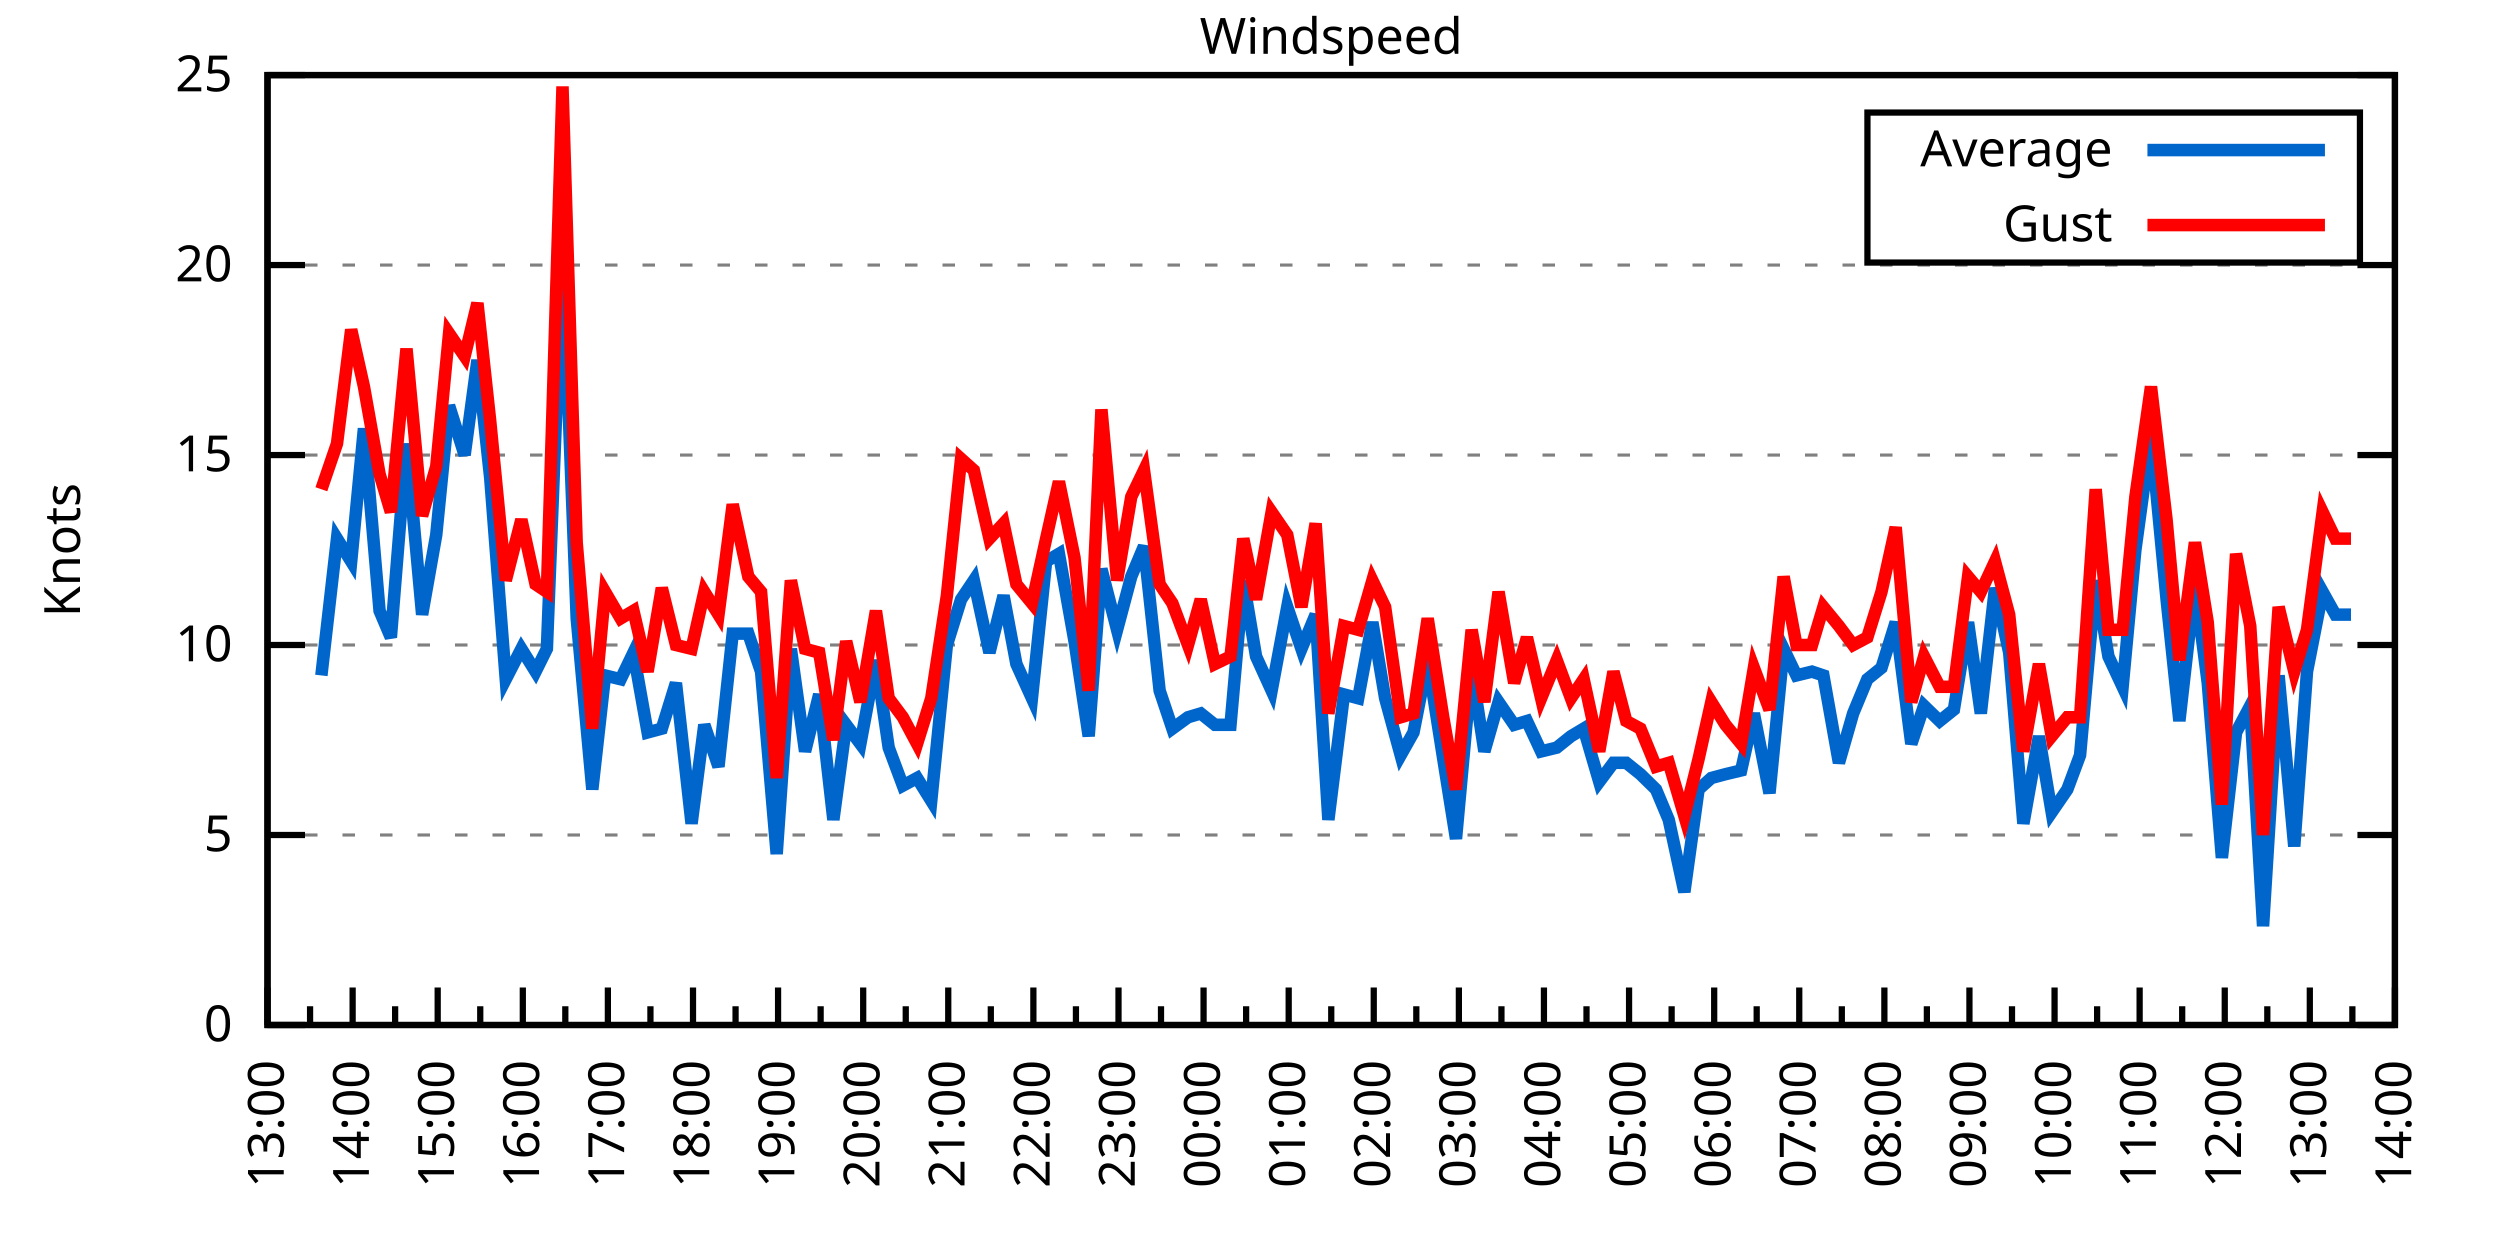
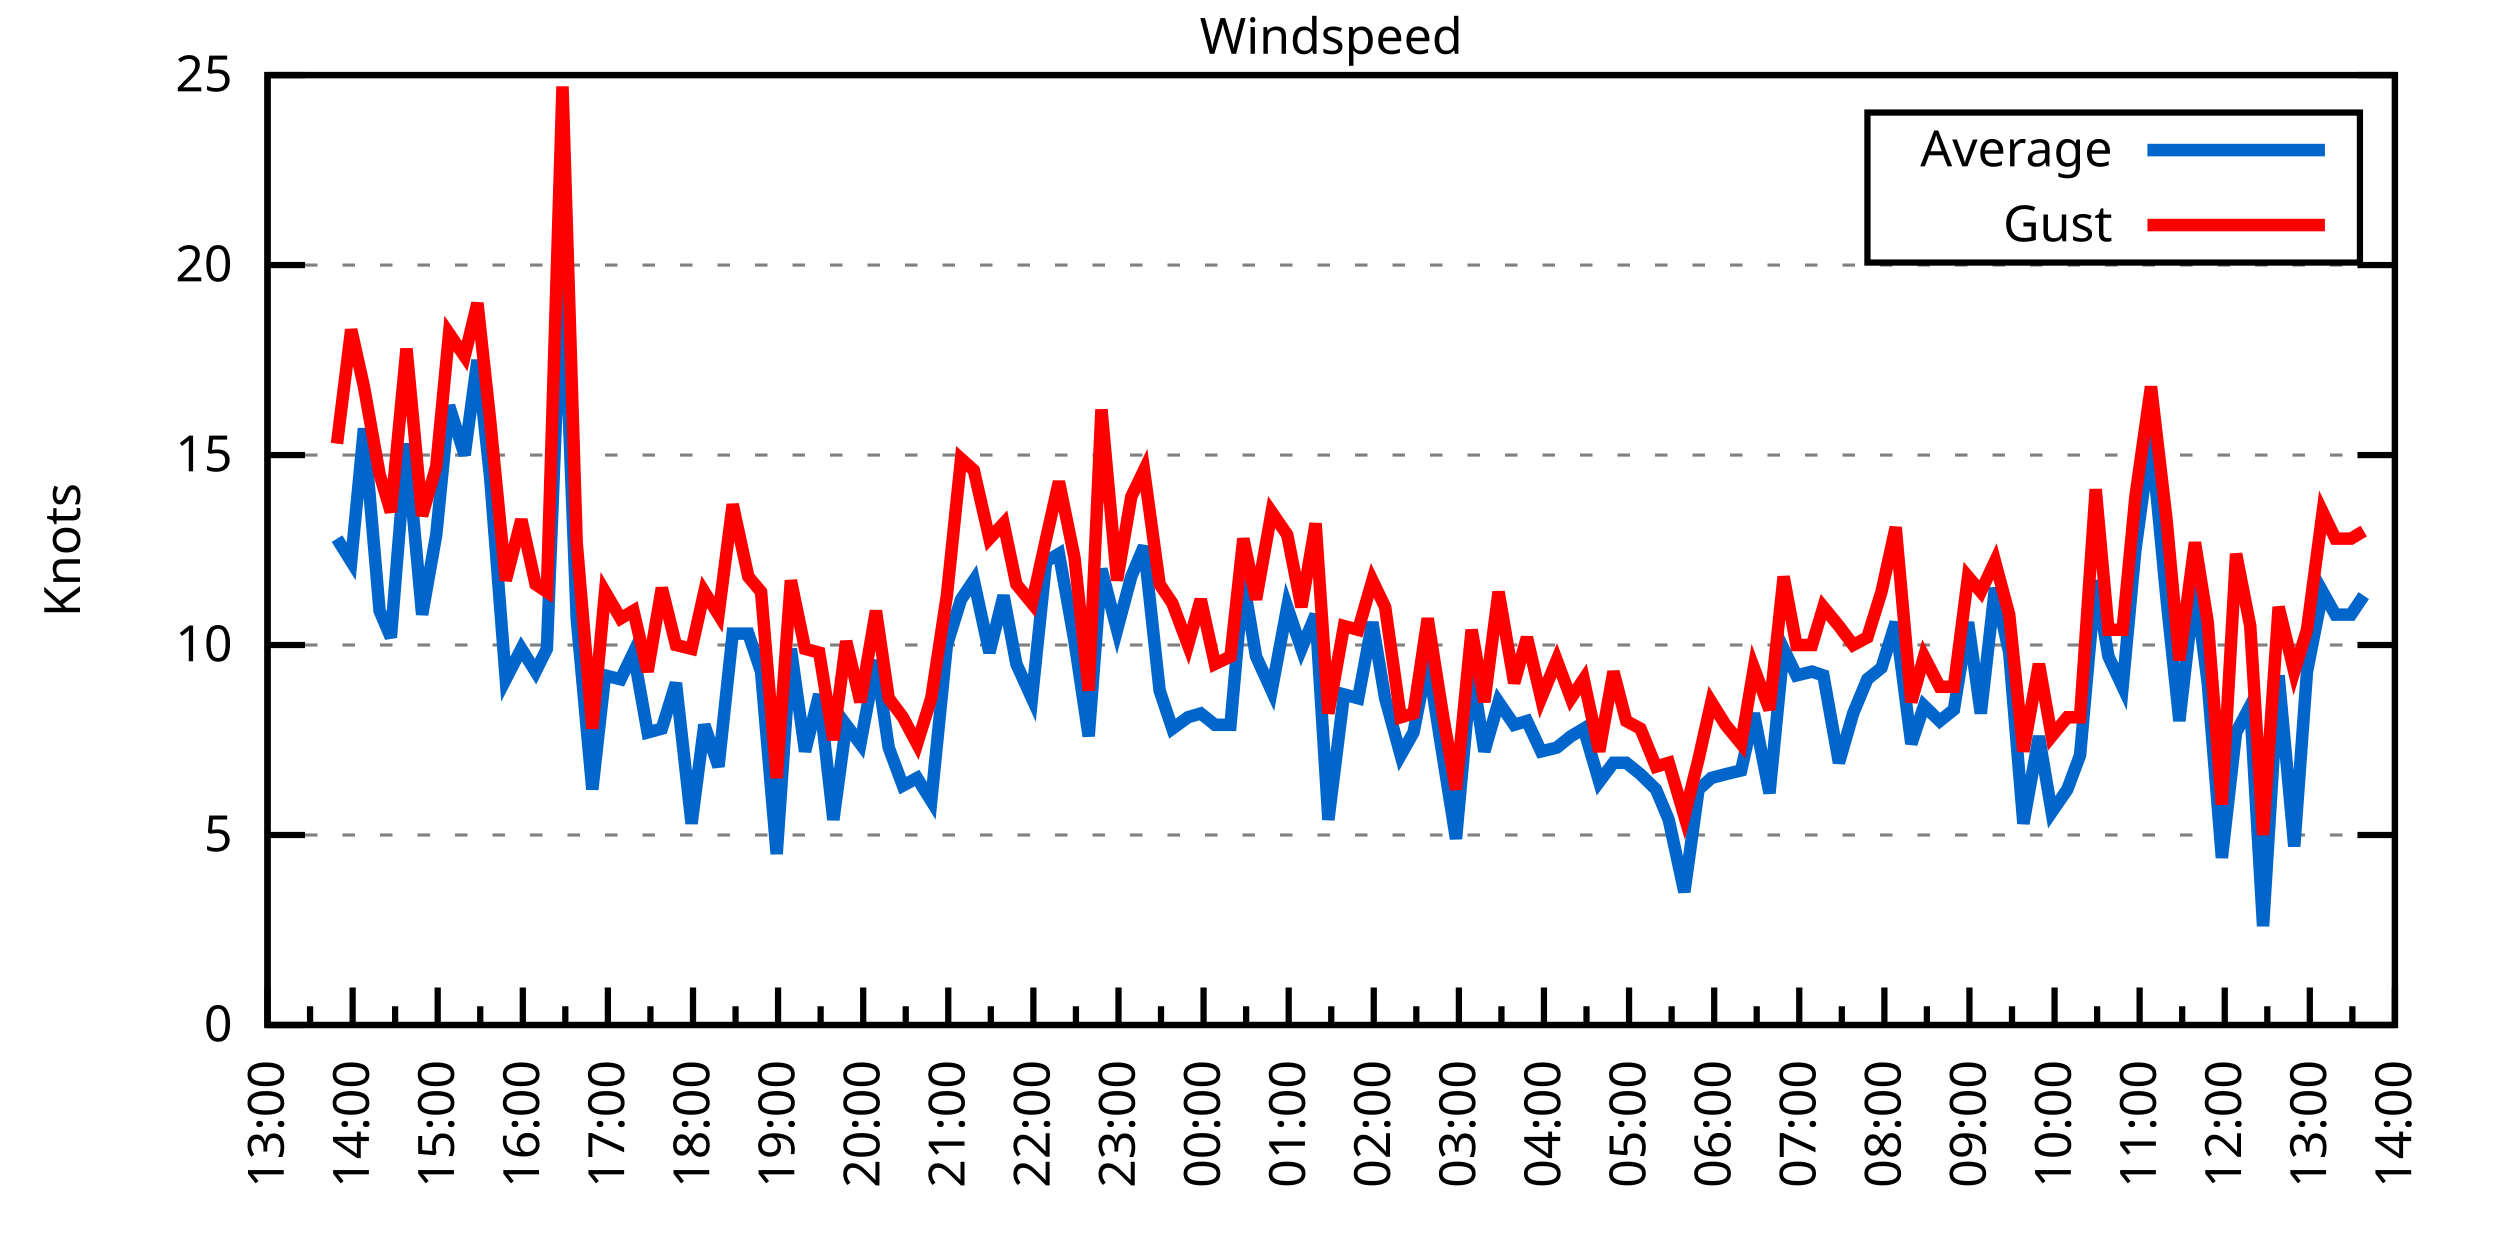
<svg xmlns="http://www.w3.org/2000/svg" xmlns:xlink="http://www.w3.org/1999/xlink" width="400" height="200" viewBox="0 0 400 200">
  <g id="gnuplot_canvas">
    <rect x="0" y="0" width="400" height="200" fill="none" />
    <defs>
      <circle id="gpDot" r="0.5" stroke-width="0.5" stroke="currentColor" />
      <path id="gpPt0" stroke-width="0.333" stroke="currentColor" d="M-1,0 h2 M0,-1 v2" />
      <path id="gpPt1" stroke-width="0.333" stroke="currentColor" d="M-1,-1 L1,1 M1,-1 L-1,1" />
      <path id="gpPt2" stroke-width="0.333" stroke="currentColor" d="M-1,0 L1,0 M0,-1 L0,1 M-1,-1 L1,1 M-1,1 L1,-1" />
      <rect id="gpPt3" stroke-width="0.333" stroke="currentColor" x="-1" y="-1" width="2" height="2" />
      <rect id="gpPt4" stroke-width="0.333" stroke="currentColor" fill="currentColor" x="-1" y="-1" width="2" height="2" />
      <circle id="gpPt5" stroke-width="0.333" stroke="currentColor" cx="0" cy="0" r="1" />
      <use xlink:href="#gpPt5" id="gpPt6" fill="currentColor" stroke="none" />
      <path id="gpPt7" stroke-width="0.333" stroke="currentColor" d="M0,-1.33 L-1.33,0.67 L1.33,0.67 z" />
      <use xlink:href="#gpPt7" id="gpPt8" fill="currentColor" stroke="none" />
      <use xlink:href="#gpPt7" id="gpPt9" stroke="currentColor" transform="rotate(180)" />
      <use xlink:href="#gpPt9" id="gpPt10" fill="currentColor" stroke="none" />
      <use xlink:href="#gpPt3" id="gpPt11" stroke="currentColor" transform="rotate(45)" />
      <use xlink:href="#gpPt11" id="gpPt12" fill="currentColor" stroke="none" />
      <path id="gpPt13" stroke-width="0.333" stroke="currentColor" d="M0,1.330 L1.265,0.411 L0.782,-1.067 L-0.782,-1.076 L-1.265,0.411 z" />
      <use xlink:href="#gpPt13" id="gpPt14" fill="currentColor" stroke="none" />
      <filter id="textbox" filterUnits="objectBoundingBox" x="0" y="0" height="1" width="1">
        <feFlood flood-color="white" flood-opacity="1" result="bgnd" />
        <feComposite in="SourceGraphic" in2="bgnd" operator="atop" />
      </filter>
      <filter id="greybox" filterUnits="objectBoundingBox" x="0" y="0" height="1" width="1">
        <feFlood flood-color="lightgrey" flood-opacity="1" result="grey" />
        <feComposite in="SourceGraphic" in2="grey" operator="atop" />
      </filter>
    </defs>
    <g fill="none" color="white" stroke="currentColor" stroke-width="1.00" stroke-linecap="butt" stroke-linejoin="miter">
</g>
    <g fill="none" color="black" stroke="currentColor" stroke-width="1.00" stroke-linecap="butt" stroke-linejoin="miter">
      <g stroke="none" shape-rendering="crispEdges">
        <polygon fill="rgb(255, 255, 255)" points="42.80,164.00 383.18,164.00 383.18,12.02 42.80,12.02 " />
      </g>
    </g>
    <g fill="none" color="black" stroke="currentColor" stroke-width="1.00" stroke-linecap="butt" stroke-linejoin="miter">
</g>
    <g fill="none" color="black" stroke="black" stroke-width="0.50" stroke-linecap="butt" stroke-linejoin="miter">
</g>
    <g fill="none" color="gray" stroke="currentColor" stroke-width="0.50" stroke-linecap="butt" stroke-linejoin="miter">
      <path stroke="gray" stroke-dasharray="2,4" class="gridline" d="M42.80,164.00 L383.19,164.00  " />
    </g>
    <g fill="none" color="gray" stroke="gray" stroke-width="1.00" stroke-linecap="butt" stroke-linejoin="miter">
</g>
    <g fill="none" color="black" stroke="currentColor" stroke-width="1.00" stroke-linecap="butt" stroke-linejoin="miter">
      <path stroke="black" d="M42.80,164.00 L48.80,164.00 M383.19,164.00 L377.19,164.00  " />
      <g transform="translate(37.20,166.60)" stroke="none" fill="black" font-family="Sans" font-size="8.00" text-anchor="end">
        <text>
          <tspan font-family="Sans"> 0</tspan>
        </text>
      </g>
    </g>
    <g fill="none" color="black" stroke="currentColor" stroke-width="1.00" stroke-linecap="butt" stroke-linejoin="miter">
</g>
    <g fill="none" color="black" stroke="black" stroke-width="0.50" stroke-linecap="butt" stroke-linejoin="miter">
</g>
    <g fill="none" color="gray" stroke="currentColor" stroke-width="0.50" stroke-linecap="butt" stroke-linejoin="miter">
      <path stroke="gray" stroke-dasharray="2,4" class="gridline" d="M42.80,133.60 L383.19,133.60  " />
    </g>
    <g fill="none" color="gray" stroke="gray" stroke-width="1.00" stroke-linecap="butt" stroke-linejoin="miter">
</g>
    <g fill="none" color="black" stroke="currentColor" stroke-width="1.00" stroke-linecap="butt" stroke-linejoin="miter">
      <path stroke="black" d="M42.80,133.60 L48.80,133.60 M383.19,133.60 L377.19,133.60  " />
      <g transform="translate(37.20,136.20)" stroke="none" fill="black" font-family="Sans" font-size="8.00" text-anchor="end">
        <text>
          <tspan font-family="Sans"> 5</tspan>
        </text>
      </g>
    </g>
    <g fill="none" color="black" stroke="currentColor" stroke-width="1.00" stroke-linecap="butt" stroke-linejoin="miter">
</g>
    <g fill="none" color="black" stroke="black" stroke-width="0.50" stroke-linecap="butt" stroke-linejoin="miter">
</g>
    <g fill="none" color="gray" stroke="currentColor" stroke-width="0.50" stroke-linecap="butt" stroke-linejoin="miter">
      <path stroke="gray" stroke-dasharray="2,4" class="gridline" d="M42.80,103.20 L383.19,103.20  " />
    </g>
    <g fill="none" color="gray" stroke="gray" stroke-width="1.00" stroke-linecap="butt" stroke-linejoin="miter">
</g>
    <g fill="none" color="black" stroke="currentColor" stroke-width="1.00" stroke-linecap="butt" stroke-linejoin="miter">
      <path stroke="black" d="M42.80,103.20 L48.80,103.20 M383.19,103.20 L377.19,103.20  " />
      <g transform="translate(37.20,105.80)" stroke="none" fill="black" font-family="Sans" font-size="8.00" text-anchor="end">
        <text>
          <tspan font-family="Sans"> 10</tspan>
        </text>
      </g>
    </g>
    <g fill="none" color="black" stroke="currentColor" stroke-width="1.00" stroke-linecap="butt" stroke-linejoin="miter">
</g>
    <g fill="none" color="black" stroke="black" stroke-width="0.50" stroke-linecap="butt" stroke-linejoin="miter">
</g>
    <g fill="none" color="gray" stroke="currentColor" stroke-width="0.50" stroke-linecap="butt" stroke-linejoin="miter">
      <path stroke="gray" stroke-dasharray="2,4" class="gridline" d="M42.80,72.81 L383.19,72.81  " />
    </g>
    <g fill="none" color="gray" stroke="gray" stroke-width="1.00" stroke-linecap="butt" stroke-linejoin="miter">
</g>
    <g fill="none" color="black" stroke="currentColor" stroke-width="1.00" stroke-linecap="butt" stroke-linejoin="miter">
      <path stroke="black" d="M42.80,72.81 L48.80,72.81 M383.19,72.81 L377.19,72.81  " />
      <g transform="translate(37.20,75.41)" stroke="none" fill="black" font-family="Sans" font-size="8.00" text-anchor="end">
        <text>
          <tspan font-family="Sans"> 15</tspan>
        </text>
      </g>
    </g>
    <g fill="none" color="black" stroke="currentColor" stroke-width="1.00" stroke-linecap="butt" stroke-linejoin="miter">
</g>
    <g fill="none" color="black" stroke="black" stroke-width="0.50" stroke-linecap="butt" stroke-linejoin="miter">
</g>
    <g fill="none" color="gray" stroke="currentColor" stroke-width="0.50" stroke-linecap="butt" stroke-linejoin="miter">
      <path stroke="gray" stroke-dasharray="2,4" class="gridline" d="M42.80,42.41 L383.19,42.41  " />
    </g>
    <g fill="none" color="gray" stroke="gray" stroke-width="1.00" stroke-linecap="butt" stroke-linejoin="miter">
</g>
    <g fill="none" color="black" stroke="currentColor" stroke-width="1.00" stroke-linecap="butt" stroke-linejoin="miter">
      <path stroke="black" d="M42.80,42.41 L48.80,42.41 M383.19,42.41 L377.19,42.41  " />
      <g transform="translate(37.20,45.01)" stroke="none" fill="black" font-family="Sans" font-size="8.00" text-anchor="end">
        <text>
          <tspan font-family="Sans"> 20</tspan>
        </text>
      </g>
    </g>
    <g fill="none" color="black" stroke="currentColor" stroke-width="1.00" stroke-linecap="butt" stroke-linejoin="miter">
</g>
    <g fill="none" color="black" stroke="black" stroke-width="0.50" stroke-linecap="butt" stroke-linejoin="miter">
</g>
    <g fill="none" color="gray" stroke="currentColor" stroke-width="0.50" stroke-linecap="butt" stroke-linejoin="miter">
      <path stroke="gray" stroke-dasharray="2,4" class="gridline" d="M42.80,12.01 L383.19,12.01  " />
    </g>
    <g fill="none" color="gray" stroke="gray" stroke-width="1.00" stroke-linecap="butt" stroke-linejoin="miter">
</g>
    <g fill="none" color="black" stroke="currentColor" stroke-width="1.00" stroke-linecap="butt" stroke-linejoin="miter">
      <path stroke="black" d="M42.80,12.01 L48.80,12.01 M383.19,12.01 L377.19,12.01  " />
      <g transform="translate(37.20,14.61)" stroke="none" fill="black" font-family="Sans" font-size="8.00" text-anchor="end">
        <text>
          <tspan font-family="Sans"> 25</tspan>
        </text>
      </g>
    </g>
    <g fill="none" color="black" stroke="currentColor" stroke-width="1.00" stroke-linecap="butt" stroke-linejoin="miter">
      <path stroke="black" d="M42.80,164.00 L42.80,158.00  " />
      <g transform="translate(45.40,169.60) rotate(270)" stroke="none" fill="black" font-family="Sans" font-size="8.00" text-anchor="end">
        <text>
          <tspan font-family="Sans">13:00</tspan>
        </text>
      </g>
    </g>
    <g fill="none" color="black" stroke="currentColor" stroke-width="1.00" stroke-linecap="butt" stroke-linejoin="miter">
      <path stroke="black" d="M49.61,164.00 L49.61,161.00 M56.42,164.00 L56.42,158.00  " />
      <g transform="translate(59.02,169.60) rotate(270)" stroke="none" fill="black" font-family="Sans" font-size="8.00" text-anchor="end">
        <text>
          <tspan font-family="Sans">14:00</tspan>
        </text>
      </g>
    </g>
    <g fill="none" color="black" stroke="currentColor" stroke-width="1.00" stroke-linecap="butt" stroke-linejoin="miter">
      <path stroke="black" d="M63.22,164.00 L63.22,161.00 M70.03,164.00 L70.03,158.00  " />
      <g transform="translate(72.63,169.60) rotate(270)" stroke="none" fill="black" font-family="Sans" font-size="8.00" text-anchor="end">
        <text>
          <tspan font-family="Sans">15:00</tspan>
        </text>
      </g>
    </g>
    <g fill="none" color="black" stroke="currentColor" stroke-width="1.00" stroke-linecap="butt" stroke-linejoin="miter">
      <path stroke="black" d="M76.84,164.00 L76.84,161.00 M83.65,164.00 L83.65,158.00  " />
      <g transform="translate(86.25,169.60) rotate(270)" stroke="none" fill="black" font-family="Sans" font-size="8.00" text-anchor="end">
        <text>
          <tspan font-family="Sans">16:00</tspan>
        </text>
      </g>
    </g>
    <g fill="none" color="black" stroke="currentColor" stroke-width="1.00" stroke-linecap="butt" stroke-linejoin="miter">
      <path stroke="black" d="M90.45,164.00 L90.45,161.00 M97.26,164.00 L97.26,158.00  " />
      <g transform="translate(99.86,169.60) rotate(270)" stroke="none" fill="black" font-family="Sans" font-size="8.00" text-anchor="end">
        <text>
          <tspan font-family="Sans">17:00</tspan>
        </text>
      </g>
    </g>
    <g fill="none" color="black" stroke="currentColor" stroke-width="1.00" stroke-linecap="butt" stroke-linejoin="miter">
      <path stroke="black" d="M104.07,164.00 L104.07,161.00 M110.88,164.00 L110.88,158.00  " />
      <g transform="translate(113.48,169.60) rotate(270)" stroke="none" fill="black" font-family="Sans" font-size="8.00" text-anchor="end">
        <text>
          <tspan font-family="Sans">18:00</tspan>
        </text>
      </g>
    </g>
    <g fill="none" color="black" stroke="currentColor" stroke-width="1.00" stroke-linecap="butt" stroke-linejoin="miter">
      <path stroke="black" d="M117.69,164.00 L117.69,161.00 M124.49,164.00 L124.49,158.00  " />
      <g transform="translate(127.09,169.60) rotate(270)" stroke="none" fill="black" font-family="Sans" font-size="8.00" text-anchor="end">
        <text>
          <tspan font-family="Sans">19:00</tspan>
        </text>
      </g>
    </g>
    <g fill="none" color="black" stroke="currentColor" stroke-width="1.00" stroke-linecap="butt" stroke-linejoin="miter">
      <path stroke="black" d="M131.30,164.00 L131.30,161.00 M138.11,164.00 L138.11,158.00  " />
      <g transform="translate(140.71,169.60) rotate(270)" stroke="none" fill="black" font-family="Sans" font-size="8.00" text-anchor="end">
        <text>
          <tspan font-family="Sans">20:00</tspan>
        </text>
      </g>
    </g>
    <g fill="none" color="black" stroke="currentColor" stroke-width="1.00" stroke-linecap="butt" stroke-linejoin="miter">
      <path stroke="black" d="M144.92,164.00 L144.92,161.00 M151.72,164.00 L151.72,158.00  " />
      <g transform="translate(154.32,169.60) rotate(270)" stroke="none" fill="black" font-family="Sans" font-size="8.00" text-anchor="end">
        <text>
          <tspan font-family="Sans">21:00</tspan>
        </text>
      </g>
    </g>
    <g fill="none" color="black" stroke="currentColor" stroke-width="1.00" stroke-linecap="butt" stroke-linejoin="miter">
      <path stroke="black" d="M158.53,164.00 L158.53,161.00 M165.34,164.00 L165.34,158.00  " />
      <g transform="translate(167.94,169.60) rotate(270)" stroke="none" fill="black" font-family="Sans" font-size="8.00" text-anchor="end">
        <text>
          <tspan font-family="Sans">22:00</tspan>
        </text>
      </g>
    </g>
    <g fill="none" color="black" stroke="currentColor" stroke-width="1.00" stroke-linecap="butt" stroke-linejoin="miter">
      <path stroke="black" d="M172.15,164.00 L172.15,161.00 M178.96,164.00 L178.96,158.00  " />
      <g transform="translate(181.56,169.60) rotate(270)" stroke="none" fill="black" font-family="Sans" font-size="8.00" text-anchor="end">
        <text>
          <tspan font-family="Sans">23:00</tspan>
        </text>
      </g>
    </g>
    <g fill="none" color="black" stroke="currentColor" stroke-width="1.00" stroke-linecap="butt" stroke-linejoin="miter">
      <path stroke="black" d="M185.76,164.00 L185.76,161.00 M192.57,164.00 L192.57,158.00  " />
      <g transform="translate(195.17,169.60) rotate(270)" stroke="none" fill="black" font-family="Sans" font-size="8.00" text-anchor="end">
        <text>
          <tspan font-family="Sans">00:00</tspan>
        </text>
      </g>
    </g>
    <g fill="none" color="black" stroke="currentColor" stroke-width="1.00" stroke-linecap="butt" stroke-linejoin="miter">
      <path stroke="black" d="M199.38,164.00 L199.38,161.00 M206.19,164.00 L206.19,158.00  " />
      <g transform="translate(208.79,169.60) rotate(270)" stroke="none" fill="black" font-family="Sans" font-size="8.00" text-anchor="end">
        <text>
          <tspan font-family="Sans">01:00</tspan>
        </text>
      </g>
    </g>
    <g fill="none" color="black" stroke="currentColor" stroke-width="1.00" stroke-linecap="butt" stroke-linejoin="miter">
      <path stroke="black" d="M213.00,164.00 L213.00,161.00 M219.80,164.00 L219.80,158.00  " />
      <g transform="translate(222.40,169.60) rotate(270)" stroke="none" fill="black" font-family="Sans" font-size="8.00" text-anchor="end">
        <text>
          <tspan font-family="Sans">02:00</tspan>
        </text>
      </g>
    </g>
    <g fill="none" color="black" stroke="currentColor" stroke-width="1.00" stroke-linecap="butt" stroke-linejoin="miter">
      <path stroke="black" d="M226.61,164.00 L226.61,161.00 M233.42,164.00 L233.42,158.00  " />
      <g transform="translate(236.02,169.60) rotate(270)" stroke="none" fill="black" font-family="Sans" font-size="8.00" text-anchor="end">
        <text>
          <tspan font-family="Sans">03:00</tspan>
        </text>
      </g>
    </g>
    <g fill="none" color="black" stroke="currentColor" stroke-width="1.00" stroke-linecap="butt" stroke-linejoin="miter">
      <path stroke="black" d="M240.23,164.00 L240.23,161.00 M247.03,164.00 L247.03,158.00  " />
      <g transform="translate(249.63,169.60) rotate(270)" stroke="none" fill="black" font-family="Sans" font-size="8.00" text-anchor="end">
        <text>
          <tspan font-family="Sans">04:00</tspan>
        </text>
      </g>
    </g>
    <g fill="none" color="black" stroke="currentColor" stroke-width="1.00" stroke-linecap="butt" stroke-linejoin="miter">
      <path stroke="black" d="M253.84,164.00 L253.84,161.00 M260.65,164.00 L260.65,158.00  " />
      <g transform="translate(263.25,169.60) rotate(270)" stroke="none" fill="black" font-family="Sans" font-size="8.00" text-anchor="end">
        <text>
          <tspan font-family="Sans">05:00</tspan>
        </text>
      </g>
    </g>
    <g fill="none" color="black" stroke="currentColor" stroke-width="1.00" stroke-linecap="butt" stroke-linejoin="miter">
      <path stroke="black" d="M267.46,164.00 L267.46,161.00 M274.27,164.00 L274.27,158.00  " />
      <g transform="translate(276.87,169.60) rotate(270)" stroke="none" fill="black" font-family="Sans" font-size="8.00" text-anchor="end">
        <text>
          <tspan font-family="Sans">06:00</tspan>
        </text>
      </g>
    </g>
    <g fill="none" color="black" stroke="currentColor" stroke-width="1.00" stroke-linecap="butt" stroke-linejoin="miter">
      <path stroke="black" d="M281.07,164.00 L281.07,161.00 M287.88,164.00 L287.88,158.00  " />
      <g transform="translate(290.48,169.60) rotate(270)" stroke="none" fill="black" font-family="Sans" font-size="8.00" text-anchor="end">
        <text>
          <tspan font-family="Sans">07:00</tspan>
        </text>
      </g>
    </g>
    <g fill="none" color="black" stroke="currentColor" stroke-width="1.00" stroke-linecap="butt" stroke-linejoin="miter">
      <path stroke="black" d="M294.69,164.00 L294.69,161.00 M301.50,164.00 L301.50,158.00  " />
      <g transform="translate(304.10,169.60) rotate(270)" stroke="none" fill="black" font-family="Sans" font-size="8.00" text-anchor="end">
        <text>
          <tspan font-family="Sans">08:00</tspan>
        </text>
      </g>
    </g>
    <g fill="none" color="black" stroke="currentColor" stroke-width="1.00" stroke-linecap="butt" stroke-linejoin="miter">
      <path stroke="black" d="M308.30,164.00 L308.30,161.00 M315.11,164.00 L315.11,158.00  " />
      <g transform="translate(317.71,169.60) rotate(270)" stroke="none" fill="black" font-family="Sans" font-size="8.00" text-anchor="end">
        <text>
          <tspan font-family="Sans">09:00</tspan>
        </text>
      </g>
    </g>
    <g fill="none" color="black" stroke="currentColor" stroke-width="1.00" stroke-linecap="butt" stroke-linejoin="miter">
      <path stroke="black" d="M321.92,164.00 L321.92,161.00 M328.73,164.00 L328.73,158.00  " />
      <g transform="translate(331.33,169.60) rotate(270)" stroke="none" fill="black" font-family="Sans" font-size="8.00" text-anchor="end">
        <text>
          <tspan font-family="Sans">10:00</tspan>
        </text>
      </g>
    </g>
    <g fill="none" color="black" stroke="currentColor" stroke-width="1.00" stroke-linecap="butt" stroke-linejoin="miter">
      <path stroke="black" d="M335.54,164.00 L335.54,161.00 M342.34,164.00 L342.34,158.00  " />
      <g transform="translate(344.94,169.60) rotate(270)" stroke="none" fill="black" font-family="Sans" font-size="8.00" text-anchor="end">
        <text>
          <tspan font-family="Sans">11:00</tspan>
        </text>
      </g>
    </g>
    <g fill="none" color="black" stroke="currentColor" stroke-width="1.00" stroke-linecap="butt" stroke-linejoin="miter">
      <path stroke="black" d="M349.15,164.00 L349.15,161.00 M355.96,164.00 L355.96,158.00  " />
      <g transform="translate(358.56,169.60) rotate(270)" stroke="none" fill="black" font-family="Sans" font-size="8.00" text-anchor="end">
        <text>
          <tspan font-family="Sans">12:00</tspan>
        </text>
      </g>
    </g>
    <g fill="none" color="black" stroke="currentColor" stroke-width="1.00" stroke-linecap="butt" stroke-linejoin="miter">
      <path stroke="black" d="M362.77,164.00 L362.77,161.00 M369.57,164.00 L369.57,158.00  " />
      <g transform="translate(372.17,169.60) rotate(270)" stroke="none" fill="black" font-family="Sans" font-size="8.00" text-anchor="end">
        <text>
          <tspan font-family="Sans">13:00</tspan>
        </text>
      </g>
    </g>
    <g fill="none" color="black" stroke="currentColor" stroke-width="1.00" stroke-linecap="butt" stroke-linejoin="miter">
      <path stroke="black" d="M376.38,164.00 L376.38,161.00 M383.19,164.00 L383.19,158.00  " />
      <g transform="translate(385.79,169.60) rotate(270)" stroke="none" fill="black" font-family="Sans" font-size="8.00" text-anchor="end">
        <text>
          <tspan font-family="Sans">14:00</tspan>
        </text>
      </g>
    </g>
    <g fill="none" color="black" stroke="currentColor" stroke-width="1.00" stroke-linecap="butt" stroke-linejoin="miter">
</g>
    <g fill="none" color="black" stroke="currentColor" stroke-width="1.00" stroke-linecap="butt" stroke-linejoin="miter">
      <path stroke="black" d="M42.80,12.01 L42.80,164.00 L383.19,164.00 L383.19,12.01 L42.80,12.01 Z  " />
    </g>
    <g fill="none" color="black" stroke="currentColor" stroke-width="1.00" stroke-linecap="butt" stroke-linejoin="miter">
      <g transform="translate(12.80,88.01) rotate(270)" stroke="none" fill="black" font-family="Sans" font-size="8.00" text-anchor="middle">
        <text>
          <tspan font-family="Sans">Knots</tspan>
        </text>
      </g>
    </g>
    <g fill="none" color="black" stroke="currentColor" stroke-width="1.00" stroke-linecap="butt" stroke-linejoin="miter">
</g>
    <g fill="none" color="black" stroke="currentColor" stroke-width="1.00" stroke-linecap="butt" stroke-linejoin="miter">
      <path stroke="black" d="M298.79,42.01 L298.79,18.01 L377.59,18.01 L377.59,42.01 L298.79,42.01 Z  " />
    </g>
    <g id="Windspeed_plot_1">
      <g fill="none" color="white" stroke="black" stroke-width="2.00" stroke-linecap="butt" stroke-linejoin="miter">
</g>
      <g fill="none" color="black" stroke="currentColor" stroke-width="2.00" stroke-linecap="butt" stroke-linejoin="miter">
        <g transform="translate(337.99,26.61)" stroke="none" fill="black" font-family="Sans" font-size="8.00" text-anchor="end">
          <text>
            <tspan font-family="Sans">Average</tspan>
          </text>
        </g>
      </g>
      <g fill="none" color="black" stroke="currentColor" stroke-width="2.00" stroke-linecap="butt" stroke-linejoin="miter">
-         <path stroke="rgb(  0, 102, 204)" d="M343.59,24.01 L371.99,24.01 M51.42,108.07 L53.92,86.18 L56.19,89.83 L58.23,68.55 L60.73,97.73 L62.54,101.99   L65.04,70.98 L67.54,98.34 L69.80,85.57 L71.85,64.90 L74.34,72.81 L76.39,57.61 L78.43,76.45 L80.92,108.68   L83.42,103.81 L85.69,107.46 L87.50,103.81 L90.00,40.58 L92.27,98.95 L94.77,126.31 L96.81,108.07 L99.30,108.68   L101.35,104.42 L103.62,117.19 L105.89,116.58 L108.15,109.28 L110.65,131.78 L112.69,115.97 L114.96,122.66 L117.23,101.38   L119.73,101.38 L121.77,107.46 L124.27,136.64 L126.54,103.81 L128.81,120.23 L131.07,111.11 L133.34,131.17 L135.39,115.97   L137.66,119.01 L140.15,105.64 L142.19,119.62 L144.46,125.70 L146.73,124.48 L149.00,128.13 L151.50,103.20 L153.77,95.91   L155.81,92.87 L158.31,104.42 L160.57,95.30 L162.62,106.24 L165.11,111.72 L167.38,89.83 L169.43,88.61 L171.92,102.60   L174.19,117.80 L176.23,91.04 L178.73,100.77 L181.00,92.26 L183.04,87.40 L185.54,110.50 L187.58,116.58 L190.08,114.76   L192.12,114.15 L194.39,115.97 L196.88,115.97 L198.93,92.87 L200.97,105.03 L203.46,110.50 L205.96,97.12 L208.23,103.81   L210.50,98.34 L212.54,131.17 L215.04,111.11 L217.31,111.72 L219.58,99.56 L221.62,111.72 L224.11,120.83 L226.16,117.19   L228.43,105.64 L230.92,121.44 L232.96,134.21 L235.46,106.85 L237.50,120.23 L239.77,112.32 L242.27,115.97 L244.31,115.36   L246.58,120.23 L249.08,119.62 L251.35,117.80 L253.39,116.58 L255.88,125.09 L258.15,122.05 L260.20,122.05 L262.47,123.87   L264.96,126.31 L267.00,131.17 L269.50,142.72 L271.77,126.31 L273.81,124.48 L276.08,123.87 L278.58,123.27 L280.62,114.15   L283.12,126.91 L285.38,103.81 L287.43,108.07 L289.92,107.46 L291.74,108.07 L294.23,122.05 L296.50,114.15 L298.77,108.68   L301.04,106.85 L303.31,99.56 L305.81,119.01 L307.85,112.93 L310.35,115.36 L312.62,113.54 L314.89,99.56 L316.93,114.15   L319.20,94.08 L321.47,104.42 L323.74,131.78 L326.23,117.80 L328.27,129.95 L330.77,126.31 L332.81,120.83 L335.31,92.87   L337.35,105.03 L339.62,109.89 L341.66,88.00 L344.16,69.77 L346.65,95.91 L348.70,115.36 L351.19,93.48 L353.24,109.28   L355.50,137.25 L357.77,117.19 L360.04,112.93 L362.09,148.19 L364.58,108.07 L367.08,135.43 L369.12,107.46 L371.62,94.69   L373.66,98.34 L376.16,98.34  " />
+         <path stroke="rgb(  0, 102, 204)" d="M343.59,24.01 L371.99,24.01 M53.92,86.18 L56.19,89.83 L58.23,68.55 L60.73,97.73 L62.54,101.99 L65.04,70.98   L67.54,98.34 L69.80,85.57 L71.85,64.90 L74.34,72.81 L76.39,57.61 L78.43,76.45 L80.92,108.68 L83.42,103.81   L85.69,107.46 L87.50,103.81 L90.00,40.58 L92.27,98.95 L94.77,126.31 L96.81,108.07 L99.30,108.68 L101.35,104.42   L103.62,117.19 L105.89,116.58 L108.15,109.28 L110.65,131.78 L112.69,115.97 L114.96,122.66 L117.23,101.38 L119.73,101.38   L121.77,107.46 L124.27,136.64 L126.54,103.81 L128.81,120.23 L131.07,111.11 L133.34,131.17 L135.39,115.97 L137.66,119.01   L140.15,105.64 L142.19,119.62 L144.46,125.70 L146.73,124.48 L149.00,128.13 L151.50,103.20 L153.77,95.91 L155.81,92.87   L158.31,104.42 L160.57,95.30 L162.62,106.24 L165.11,111.72 L167.38,89.83 L169.43,88.61 L171.92,102.60 L174.19,117.80   L176.23,91.04 L178.73,100.77 L181.00,92.26 L183.04,87.40 L185.54,110.50 L187.58,116.58 L190.08,114.76 L192.12,114.15   L194.39,115.97 L196.88,115.97 L198.93,92.87 L200.97,105.03 L203.46,110.50 L205.96,97.12 L208.23,103.81 L210.50,98.34   L212.54,131.17 L215.04,111.11 L217.31,111.72 L219.58,99.56 L221.62,111.72 L224.11,120.83 L226.16,117.19 L228.43,105.64   L230.92,121.44 L232.96,134.21 L235.46,106.85 L237.50,120.23 L239.77,112.32 L242.27,115.97 L244.31,115.36 L246.58,120.23   L249.08,119.62 L251.35,117.80 L253.39,116.58 L255.88,125.09 L258.15,122.05 L260.20,122.05 L262.47,123.87 L264.96,126.31   L267.00,131.17 L269.50,142.72 L271.77,126.31 L273.81,124.48 L276.08,123.87 L278.58,123.27 L280.62,114.15 L283.12,126.91   L285.38,103.81 L287.43,108.07 L289.92,107.46 L291.74,108.07 L294.23,122.05 L296.50,114.15 L298.77,108.68 L301.04,106.85   L303.31,99.56 L305.81,119.01 L307.85,112.93 L310.35,115.36 L312.62,113.54 L314.89,99.56 L316.93,114.15 L319.20,94.08   L321.47,104.42 L323.74,131.78 L326.23,117.80 L328.27,129.95 L330.77,126.31 L332.81,120.83 L335.31,92.87 L337.35,105.03   L339.62,109.89 L341.66,88.00 L344.16,69.77 L346.65,95.91 L348.70,115.36 L351.19,93.48 L353.24,109.28 L355.50,137.25   L357.77,117.19 L360.04,112.93 L362.09,148.19 L364.58,108.07 L367.08,135.43 L369.12,107.46 L371.62,94.69 L373.66,98.34   L376.16,98.34 L378.20,95.30  " />
      </g>
    </g>
    <g id="Windspeed_plot_2">
      <g fill="none" color="black" stroke="currentColor" stroke-width="2.00" stroke-linecap="butt" stroke-linejoin="miter">
        <g transform="translate(337.99,38.61)" stroke="none" fill="black" font-family="Sans" font-size="8.00" text-anchor="end">
          <text>
            <tspan font-family="Sans">Gust</tspan>
          </text>
        </g>
      </g>
      <g fill="none" color="black" stroke="currentColor" stroke-width="2.00" stroke-linecap="butt" stroke-linejoin="miter">
-         <path stroke="rgb(255,   0,   0)" d="M343.59,36.01 L371.99,36.01 M51.42,78.28 L53.92,70.98 L56.19,52.74 L58.23,61.86 L60.73,75.85 L62.54,81.93   L65.04,55.78 L67.54,82.53 L69.80,74.63 L71.85,53.35 L74.34,57.00 L76.39,48.49 L78.43,67.33 L80.92,92.87   L83.42,83.14 L85.69,93.48 L87.50,94.69 L90.00,13.83 L92.27,86.79 L94.77,116.58 L96.81,94.69 L99.30,98.95   L101.35,97.73 L103.62,107.46 L105.89,94.08 L108.15,103.20 L110.65,103.81 L112.69,94.69 L114.96,98.34 L117.23,80.71   L119.73,92.26 L121.77,94.69 L124.27,124.48 L126.54,92.87 L128.81,103.81 L131.07,104.42 L133.34,118.40 L135.39,102.60   L137.66,112.32 L140.15,97.73 L142.19,111.72 L144.46,114.76 L146.73,119.01 L149.00,111.72 L151.50,95.30 L153.77,73.41   L155.81,75.24 L158.31,86.18 L160.57,83.75 L162.62,93.48 L165.11,96.52 L167.38,86.18 L169.43,77.06 L171.92,89.22   L174.19,110.50 L176.23,65.51 L178.73,92.87 L181.00,79.49 L183.04,75.24 L185.54,93.48 L187.58,96.52 L190.08,103.20   L192.12,95.91 L194.39,106.24 L196.88,105.03 L198.93,86.18 L200.97,95.91 L203.46,81.93 L205.96,85.57 L208.23,97.12   L210.50,83.75 L212.54,114.15 L215.04,100.16 L217.31,100.77 L219.58,92.87 L221.62,97.12 L224.11,114.76 L226.16,114.15   L228.43,98.95 L230.92,114.76 L232.96,126.31 L235.46,100.77 L237.50,112.32 L239.77,94.69 L242.27,109.28 L244.31,101.99   L246.58,111.72 L249.08,105.64 L251.35,111.72 L253.39,108.68 L255.88,120.23 L258.15,107.46 L260.20,115.36 L262.47,116.58   L264.96,122.66 L267.00,122.05 L269.50,130.56 L271.77,121.44 L273.81,112.32 L276.08,115.97 L278.58,119.01 L280.62,106.85   L283.12,113.54 L285.38,92.26 L287.43,103.20 L289.92,103.20 L291.74,97.12 L294.23,100.16 L296.50,103.20 L298.77,101.99   L301.04,94.69 L303.31,84.36 L305.81,112.32 L307.85,105.03 L310.35,109.89 L312.62,109.89 L314.89,92.26 L316.93,94.69   L319.20,89.83 L321.47,98.34 L323.74,120.23 L326.23,106.24 L328.27,117.80 L330.77,114.76 L332.81,114.76 L335.31,78.28   L337.35,100.77 L339.62,100.77 L341.66,79.49 L344.16,61.86 L346.65,83.14 L348.70,105.64 L351.19,86.79 L353.24,99.56   L355.50,128.74 L357.77,88.61 L360.04,100.16 L362.09,133.60 L364.58,97.12 L367.08,107.46 L369.12,100.77 L371.62,81.93   L373.66,86.18 L376.16,86.18  " />
+         <path stroke="rgb(255,   0,   0)" d="M343.59,36.01 L371.99,36.01 M53.92,70.98 L56.19,52.74 L58.23,61.86 L60.73,75.85 L62.54,81.93 L65.04,55.78   L67.54,82.53 L69.80,74.63 L71.85,53.35 L74.34,57.00 L76.39,48.49 L78.43,67.33 L80.92,92.87 L83.42,83.14   L85.69,93.48 L87.50,94.69 L90.00,13.83 L92.27,86.79 L94.77,116.58 L96.81,94.69 L99.30,98.95 L101.35,97.73   L103.62,107.46 L105.89,94.08 L108.15,103.20 L110.65,103.81 L112.69,94.69 L114.96,98.34 L117.23,80.71 L119.73,92.26   L121.77,94.69 L124.27,124.48 L126.54,92.87 L128.81,103.81 L131.07,104.42 L133.34,118.40 L135.39,102.60 L137.66,112.32   L140.15,97.73 L142.19,111.72 L144.46,114.76 L146.73,119.01 L149.00,111.72 L151.50,95.30 L153.77,73.41 L155.81,75.24   L158.31,86.18 L160.57,83.75 L162.62,93.48 L165.11,96.52 L167.38,86.18 L169.43,77.06 L171.92,89.22 L174.19,110.50   L176.23,65.51 L178.73,92.87 L181.00,79.49 L183.04,75.24 L185.54,93.48 L187.58,96.52 L190.08,103.20 L192.12,95.91   L194.39,106.24 L196.88,105.03 L198.93,86.18 L200.97,95.91 L203.46,81.93 L205.96,85.57 L208.23,97.12 L210.50,83.75   L212.54,114.15 L215.04,100.16 L217.31,100.77 L219.58,92.87 L221.62,97.12 L224.11,114.76 L226.16,114.15 L228.43,98.95   L230.92,114.76 L232.96,126.31 L235.46,100.77 L237.50,112.32 L239.77,94.69 L242.27,109.28 L244.31,101.99 L246.58,111.72   L249.08,105.64 L251.35,111.72 L253.39,108.68 L255.88,120.23 L258.15,107.46 L260.20,115.36 L262.47,116.58 L264.96,122.66   L267.00,122.05 L269.50,130.56 L271.77,121.44 L273.81,112.32 L276.08,115.97 L278.58,119.01 L280.62,106.85 L283.12,113.54   L285.38,92.26 L287.43,103.20 L289.92,103.20 L291.74,97.12 L294.23,100.16 L296.50,103.20 L298.77,101.99 L301.04,94.69   L303.31,84.36 L305.81,112.32 L307.85,105.03 L310.35,109.89 L312.62,109.89 L314.89,92.26 L316.93,94.69 L319.20,89.83   L321.47,98.34 L323.74,120.23 L326.23,106.24 L328.27,117.80 L330.77,114.76 L332.81,114.76 L335.31,78.28 L337.35,100.77   L339.62,100.77 L341.66,79.49 L344.16,61.86 L346.65,83.14 L348.70,105.64 L351.19,86.79 L353.24,99.56 L355.50,128.74   L357.77,88.61 L360.04,100.16 L362.09,133.60 L364.58,97.12 L367.08,107.46 L369.12,100.77 L371.62,81.93 L373.66,86.18   L376.16,86.18 L378.20,84.97  " />
      </g>
    </g>
    <g fill="none" color="black" stroke="currentColor" stroke-width="2.00" stroke-linecap="butt" stroke-linejoin="miter">
</g>
    <g fill="none" color="black" stroke="black" stroke-width="1.00" stroke-linecap="butt" stroke-linejoin="miter">
</g>
    <g fill="none" color="black" stroke="currentColor" stroke-width="1.00" stroke-linecap="butt" stroke-linejoin="miter">
      <path stroke="black" d="M42.80,12.01 L42.80,164.00 L383.19,164.00 L383.19,12.01 L42.80,12.01 Z  " />
    </g>
    <g fill="none" color="black" stroke="currentColor" stroke-width="1.00" stroke-linecap="butt" stroke-linejoin="miter">
      <g transform="translate(212.99,8.61)" stroke="none" fill="black" font-family="Sans" font-size="8.00" text-anchor="middle">
        <text>
          <tspan font-family="Sans">Windspeed</tspan>
        </text>
      </g>
    </g>
    <g fill="none" color="black" stroke="currentColor" stroke-width="1.00" stroke-linecap="butt" stroke-linejoin="miter">
</g>
  </g>
</svg>
